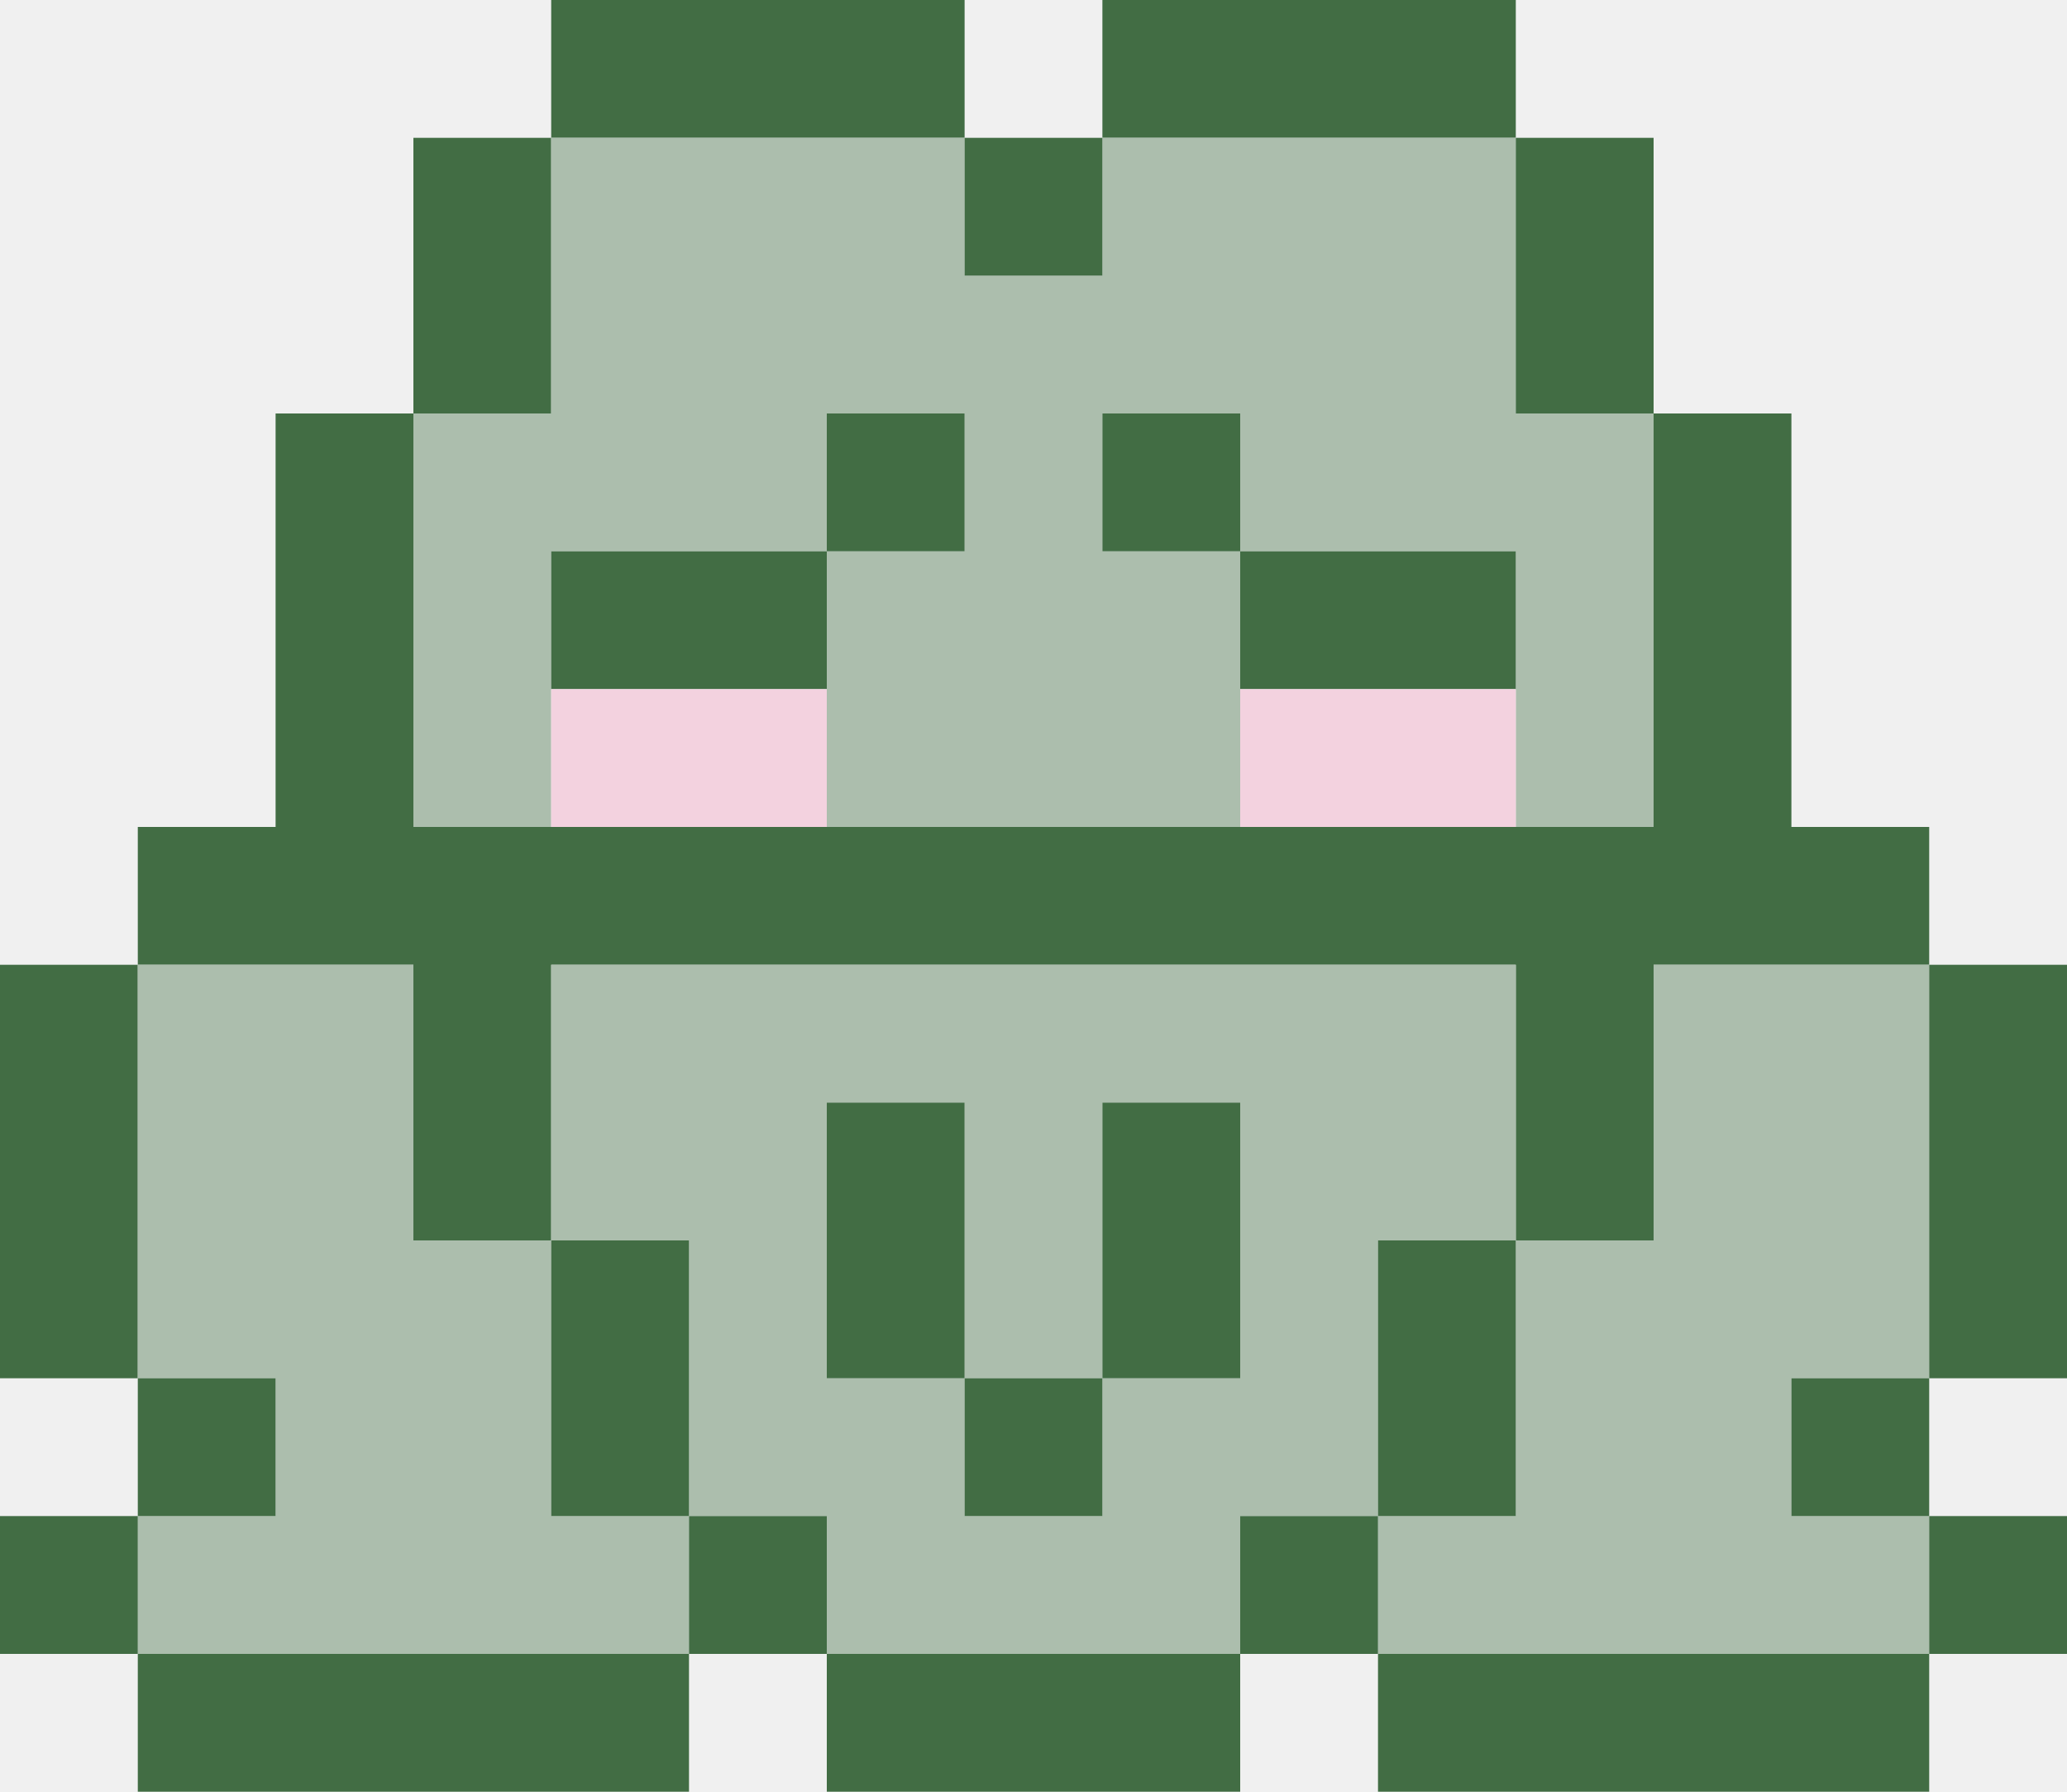
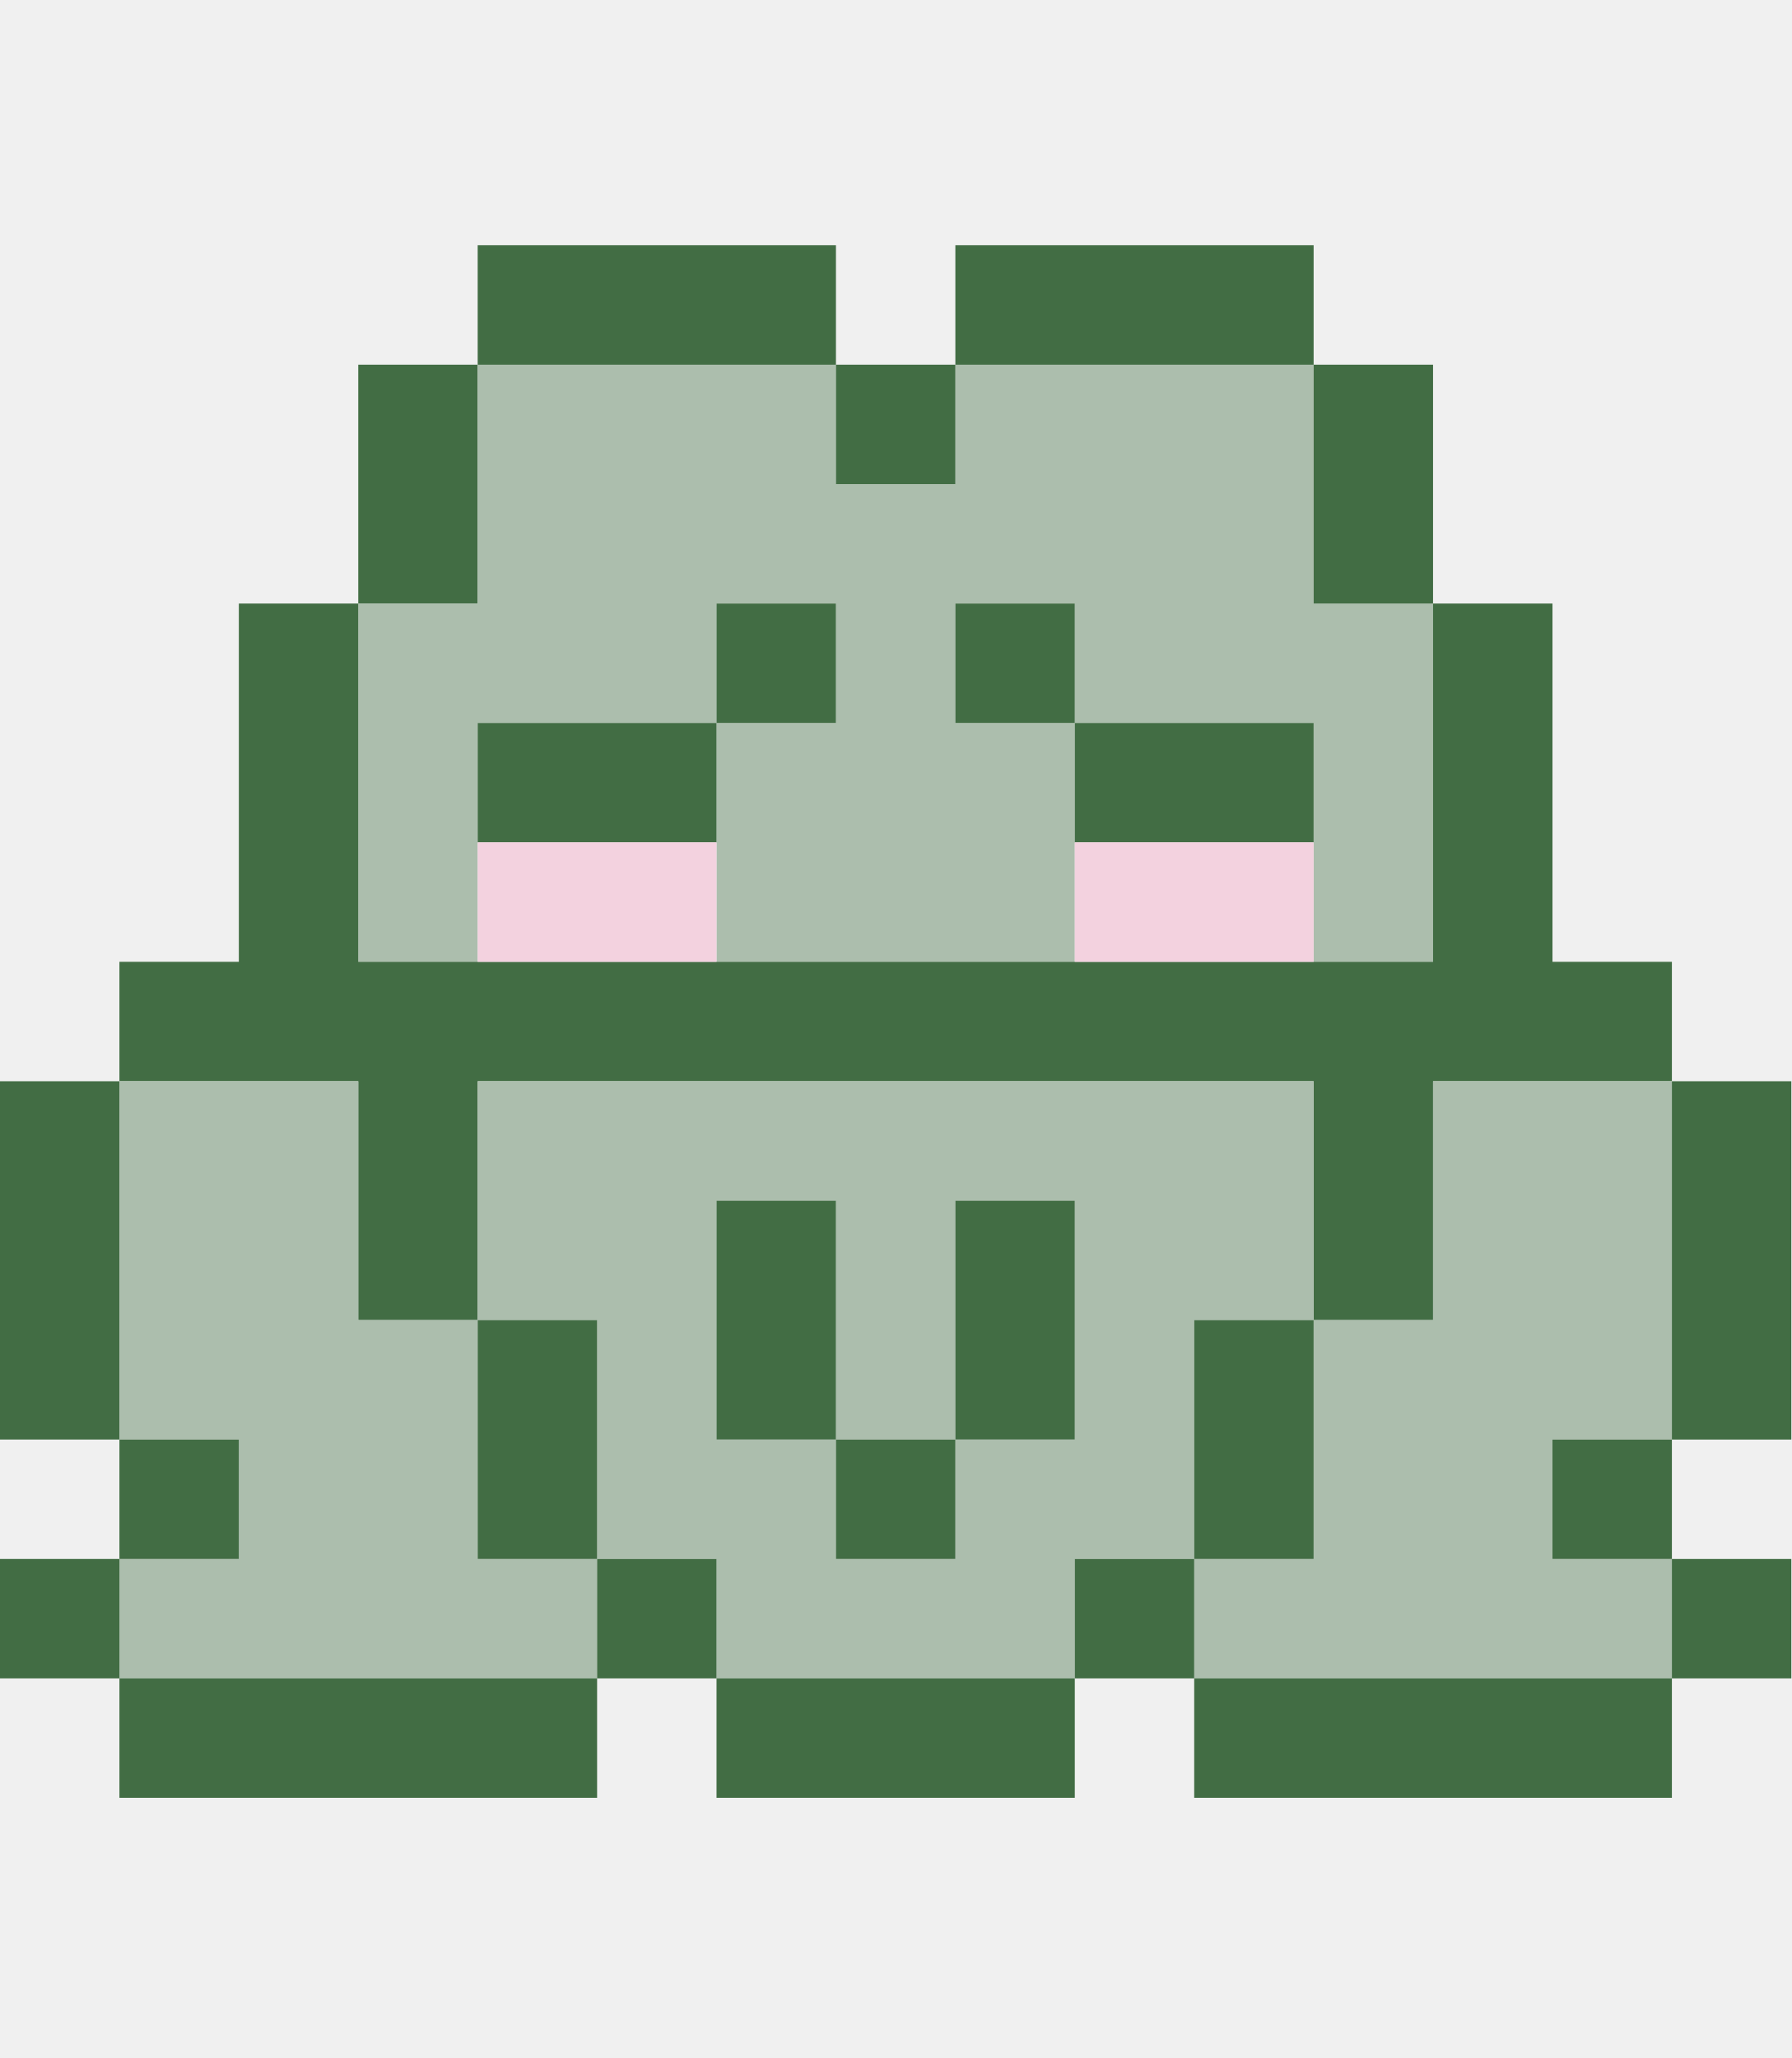
- <svg xmlns="http://www.w3.org/2000/svg" width="84" height="72.8" viewBox="0 11.2 84 72.8" preserveAspectRatio="xMaxYMin meet" fill="none">
+ <svg xmlns="http://www.w3.org/2000/svg" width="84" height="96.5" viewBox="0 -0.3 84 96.5" fill="none">
  <g clip-path="url(#clip0_21_864)">
    <path d="M22.4 11.2H39.2V16.8H22.4V11.2Z" fill-rule="evenodd" clip-rule="evenodd" fill="#426D44" />
    <path d="M44.8 11.2H61.6V16.8H44.8V11.2Z" fill-rule="evenodd" clip-rule="evenodd" fill="#426D44" />
    <path d="M16.8 16.8H22.4V28H16.8V16.8Z" fill-rule="evenodd" clip-rule="evenodd" fill="#426D44" />
    <path d="M22.4 16.8H39.2V22.4H44.8V16.8H61.6V28H67.2V44.8H61.6V33.6H50.4V28H44.8V33.6H50.4V44.8H33.6V33.6H39.2V28H33.6V33.6H22.4V44.8H16.8V28H22.4V16.8Z" fill-rule="evenodd" clip-rule="evenodd" fill="#ACBEAD" />
    <path d="M39.2 16.8H44.8V22.4H39.2V16.8Z" fill-rule="evenodd" clip-rule="evenodd" fill="#426D44" />
    <path d="M61.6 16.8H67.2V28H61.6V16.8Z" fill-rule="evenodd" clip-rule="evenodd" fill="#426D44" />
    <path d="M11.2 28H16.8V44.8H67.2V28H72.8V44.8H78.4V50.4H67.2V61.6H61.6V50.4H22.4V61.6H16.8V50.4H5.6V44.8H11.2V28Z" fill-rule="evenodd" clip-rule="evenodd" fill="#426D44" />
    <path d="M33.6 28H39.2V33.6H33.6V28Z" fill-rule="evenodd" clip-rule="evenodd" fill="#426D44" />
    <path d="M44.8 28H50.4V33.6H44.8V28Z" fill-rule="evenodd" clip-rule="evenodd" fill="#426D44" />
    <path d="M22.4 33.6H33.6V39.2H22.4V33.6Z" fill-rule="evenodd" clip-rule="evenodd" fill="#426D44" />
    <path d="M50.4 33.6H61.6V39.2H50.4V33.6Z" fill-rule="evenodd" clip-rule="evenodd" fill="#426D44" />
    <path d="M22.4 39.2H33.6V44.8H22.4V39.2Z" fill-rule="evenodd" clip-rule="evenodd" fill="#F3D2DF" />
    <path d="M50.4 39.2H61.6V44.8H50.4V39.2Z" fill-rule="evenodd" clip-rule="evenodd" fill="#F3D2DF" />
    <path d="M0 50.4H5.6V67.2H0V50.4Z" fill-rule="evenodd" clip-rule="evenodd" fill="#426D44" />
    <path d="M5.6 50.4H16.8V61.6H22.4V72.8H28V78.4H5.6V72.8H11.2V67.2H5.6V50.4Z" fill-rule="evenodd" clip-rule="evenodd" fill="#ACBEAD" />
    <path d="M22.4 50.4H61.6V61.6H56V72.8H50.4V78.4H33.6V72.8H28V61.6H22.4V50.4ZM33.6 56V67.2H39.2V72.8H44.8V67.2H50.4V56H44.8V67.2H39.2V56H33.6Z" fill-rule="evenodd" clip-rule="evenodd" fill="#ACBEAD" />
    <path d="M67.2 50.4H78.4V67.2H72.8V72.8H78.4V78.4H56V72.8H61.6V61.6H67.2V50.4Z" fill-rule="evenodd" clip-rule="evenodd" fill="#ACBEAD" />
    <path d="M78.4 50.4H84V67.2H78.4V50.4Z" fill-rule="evenodd" clip-rule="evenodd" fill="#426D44" />
    <path d="M33.6 56H39.2V67.2H33.6V56Z" fill-rule="evenodd" clip-rule="evenodd" fill="#426D44" />
    <path d="M44.8 56H50.4V67.2H44.8V56Z" fill-rule="evenodd" clip-rule="evenodd" fill="#426D44" />
    <path d="M22.4 61.6H28V72.8H22.4V61.6Z" fill-rule="evenodd" clip-rule="evenodd" fill="#426D44" />
    <path d="M56 61.6H61.6V72.8H56V61.6Z" fill-rule="evenodd" clip-rule="evenodd" fill="#426D44" />
    <path d="M5.6 67.2H11.2V72.8H5.6V67.2Z" fill-rule="evenodd" clip-rule="evenodd" fill="#426D44" />
    <path d="M39.2 67.2H44.8V72.8H39.2V67.2Z" fill-rule="evenodd" clip-rule="evenodd" fill="#426D44" />
    <path d="M72.8 67.2H78.4V72.8H72.8V67.2Z" fill-rule="evenodd" clip-rule="evenodd" fill="#426D44" />
    <path d="M0 72.8H5.6V78.4H0V72.8Z" fill-rule="evenodd" clip-rule="evenodd" fill="#426D44" />
    <path d="M28 72.8H33.6V78.4H28V72.8Z" fill-rule="evenodd" clip-rule="evenodd" fill="#426D44" />
    <path d="M50.4 72.8H56V78.4H50.4V72.8Z" fill-rule="evenodd" clip-rule="evenodd" fill="#426D44" />
    <path d="M78.4 72.8H84V78.4H78.4V72.8Z" fill-rule="evenodd" clip-rule="evenodd" fill="#426D44" />
    <path d="M5.6 78.4H28V84H5.6V78.4Z" fill-rule="evenodd" clip-rule="evenodd" fill="#426D44" />
    <path d="M33.6 78.4H50.4V84H33.6V78.4Z" fill-rule="evenodd" clip-rule="evenodd" fill="#426D44" />
    <path d="M56 78.4H78.4V84H56V78.4Z" fill-rule="evenodd" clip-rule="evenodd" fill="#426D44" />
  </g>
  <defs>
    <clipPath id="clip0_21_864">
      <rect width="84" height="84" fill="white" />
    </clipPath>
  </defs>
</svg>
